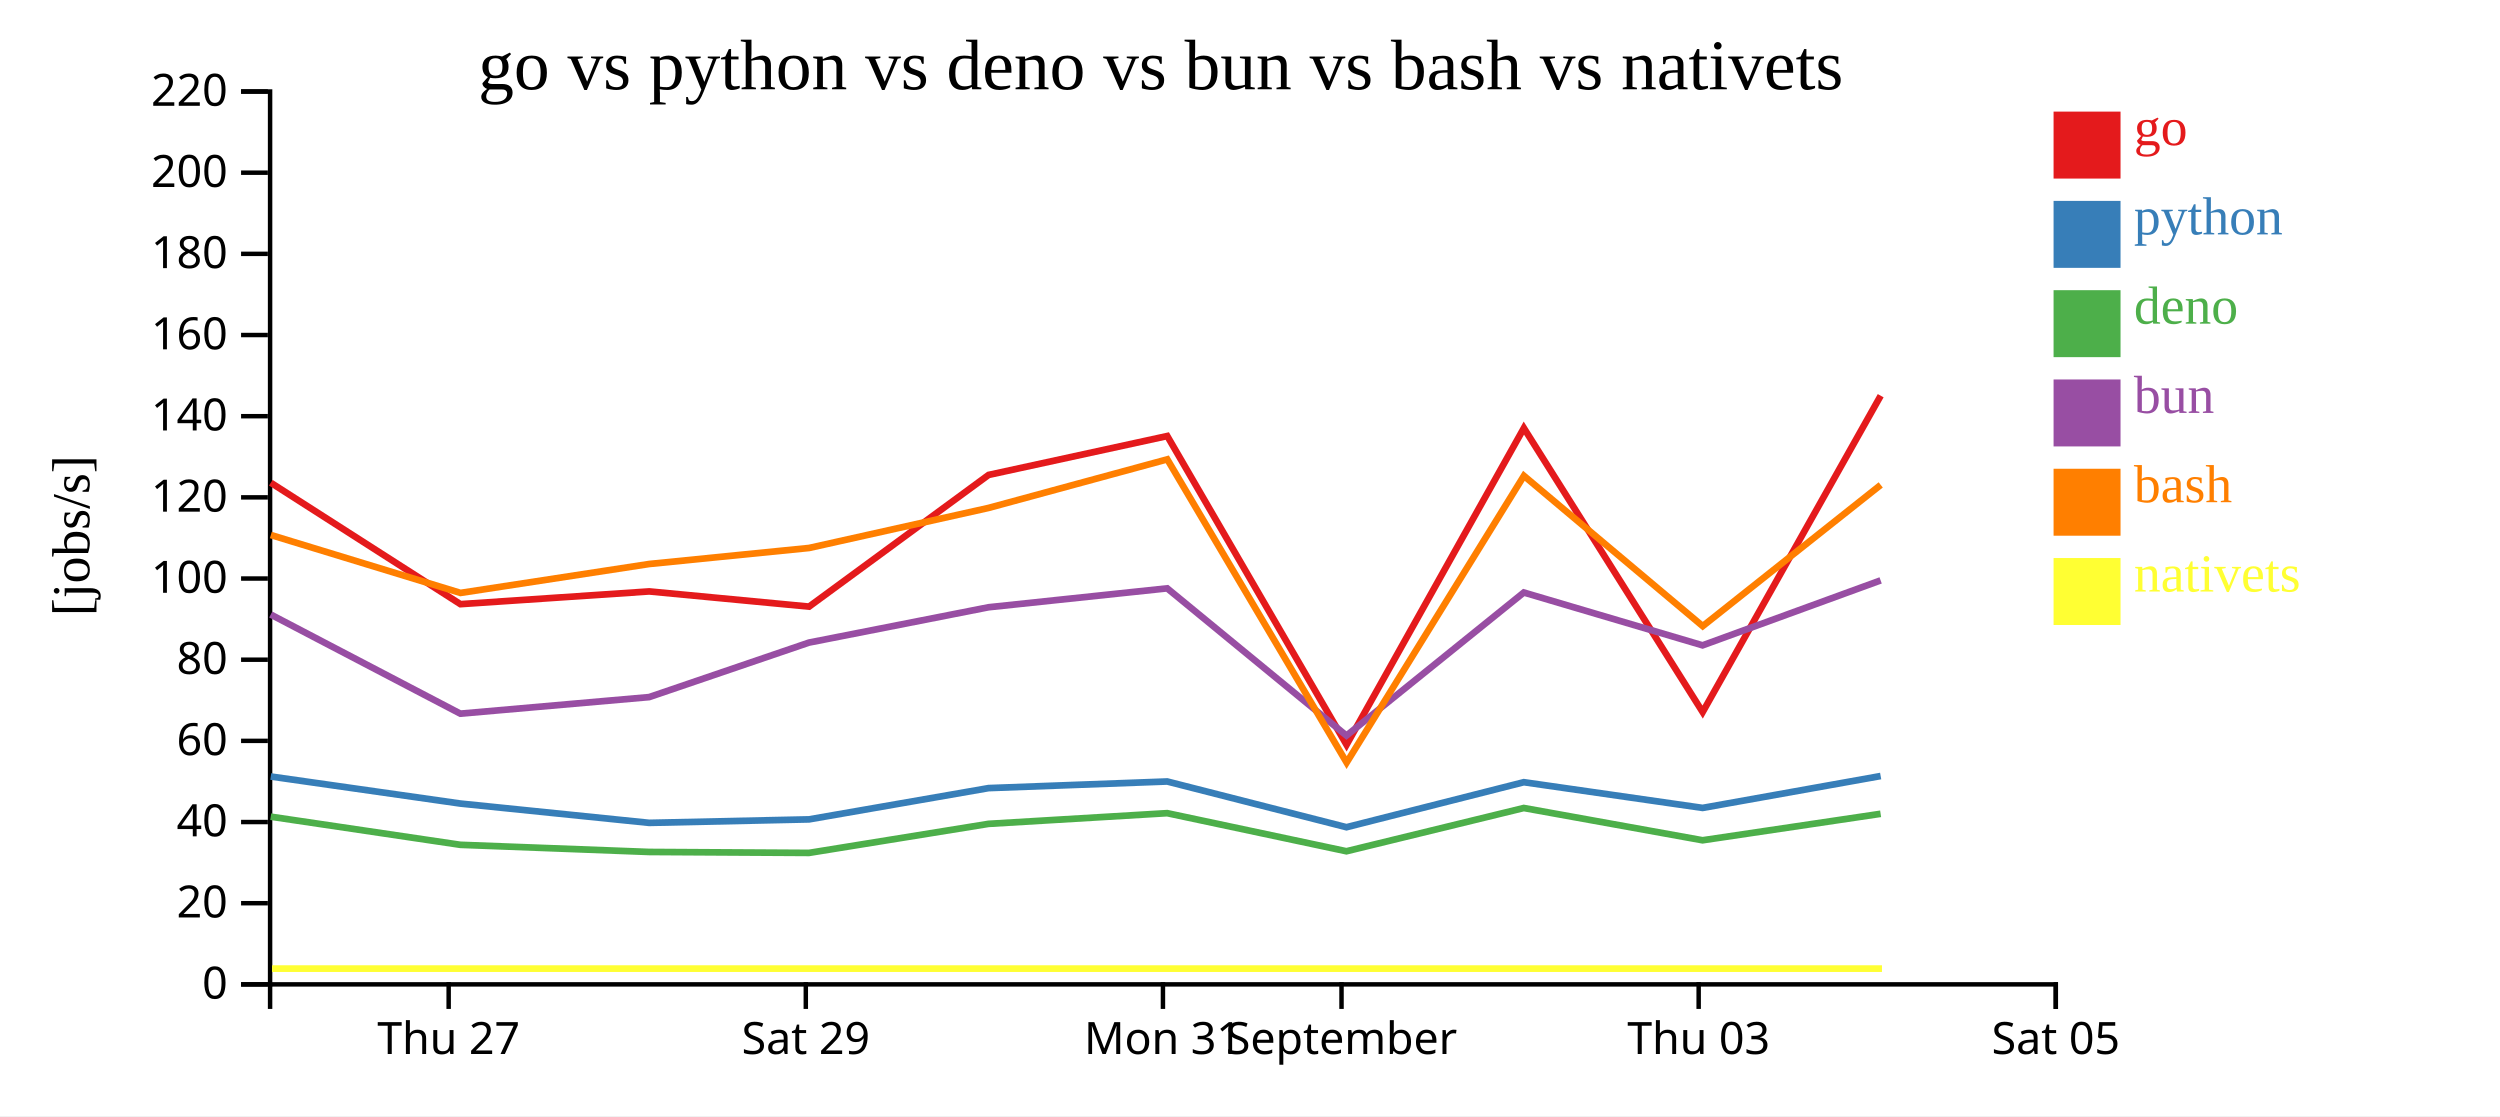
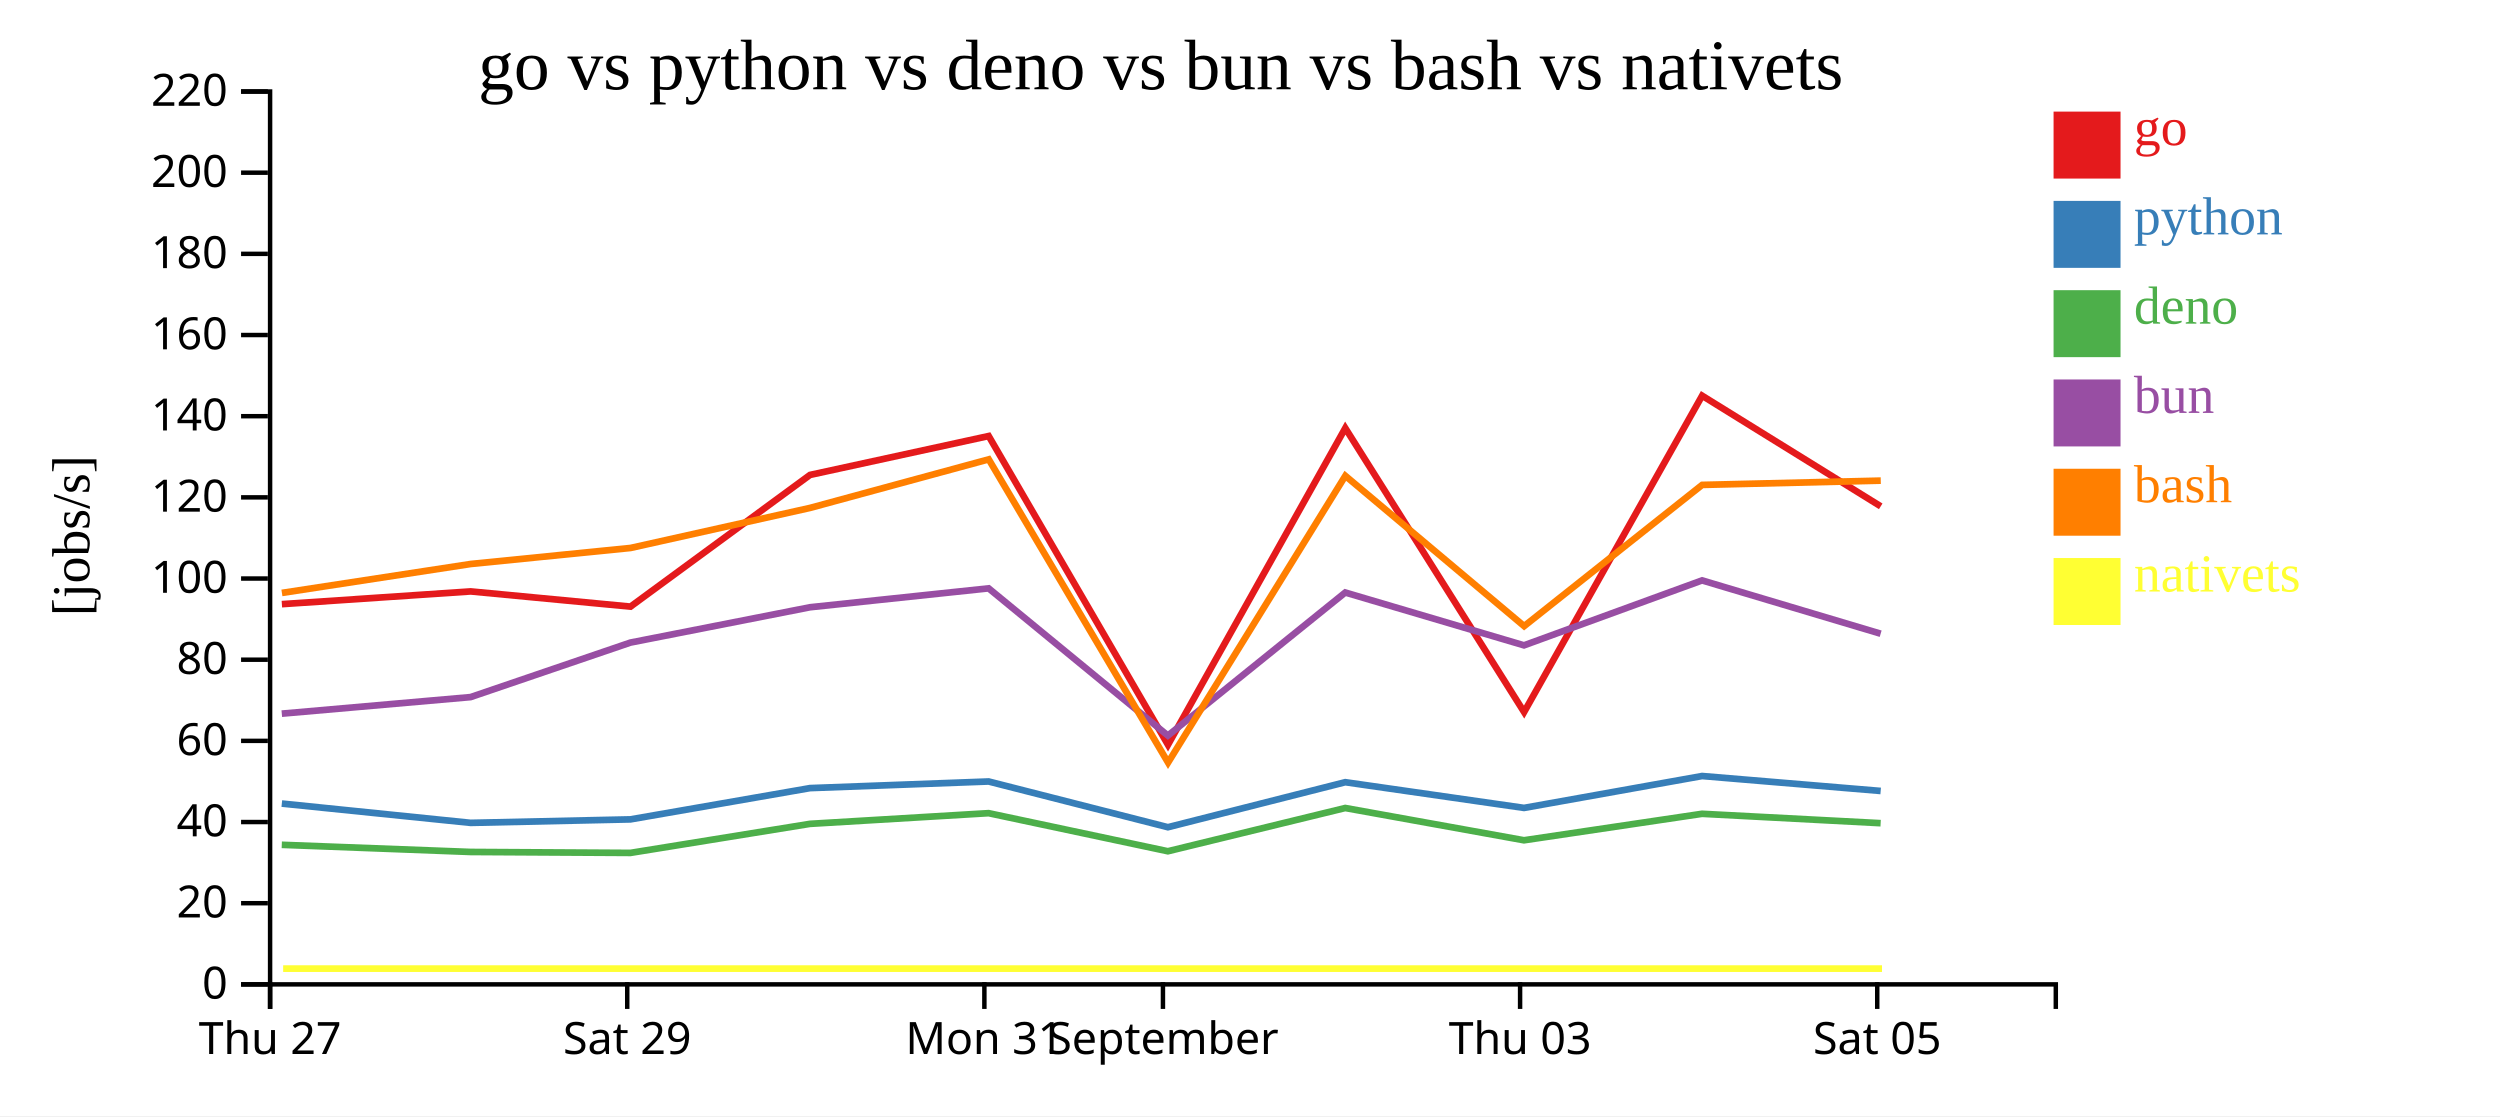
<svg xmlns="http://www.w3.org/2000/svg" width="560" height="250">
  <rect width="100%" height="100%" fill="white" />
  <g transform="translate(60,20)">
    <g transform="translate(0,200)" fill="none" font-size="10" font-family="sans-serif" text-anchor="middle">
      <path class="domain" stroke="currentColor" d="M0.5,6V0.5H400.5V6" />
-       <g class="tick" opacity="1" transform="translate(40.5,0)">
+       <g class="tick" opacity="1" transform="translate(0.5,0)">
        <line stroke="currentColor" y2="6" />
        <text fill="currentColor" y="9" dy="0.71em">Thu 27</text>
      </g>
-       <g class="tick" opacity="1" transform="translate(120.5,0)">
+       <g class="tick" opacity="1" transform="translate(80.5,0)">
        <line stroke="currentColor" y2="6" />
        <text fill="currentColor" y="9" dy="0.71em">Sat 29</text>
      </g>
-       <g class="tick" opacity="1" transform="translate(200.5,0)">
+       <g class="tick" opacity="1" transform="translate(160.5,0)">
        <line stroke="currentColor" y2="6" />
        <text fill="currentColor" y="9" dy="0.71em">Mon 31</text>
      </g>
-       <g class="tick" opacity="1" transform="translate(240.5,0)">
+       <g class="tick" opacity="1" transform="translate(200.5,0)">
        <line stroke="currentColor" y2="6" />
        <text fill="currentColor" y="9" dy="0.71em">September</text>
      </g>
-       <g class="tick" opacity="1" transform="translate(320.5,0)">
+       <g class="tick" opacity="1" transform="translate(280.5,0)">
        <line stroke="currentColor" y2="6" />
        <text fill="currentColor" y="9" dy="0.71em">Thu 03</text>
      </g>
-       <g class="tick" opacity="1" transform="translate(400.5,0)">
+       <g class="tick" opacity="1" transform="translate(360.5,0)">
        <line stroke="currentColor" y2="6" />
        <text fill="currentColor" y="9" dy="0.71em">Sat 05</text>
      </g>
    </g>
    <g fill="none" font-size="10" font-family="sans-serif" text-anchor="end">
      <path class="domain" stroke="currentColor" d="M-6,200.5H0.5V0.5H-6" />
      <g class="tick" opacity="1" transform="translate(0,200.5)">
        <line stroke="currentColor" x2="-6" />
        <text fill="currentColor" x="-9" dy="0.32em">0</text>
      </g>
      <g class="tick" opacity="1" transform="translate(0,182.3182)">
        <line stroke="currentColor" x2="-6" />
        <text fill="currentColor" x="-9" dy="0.32em">20</text>
      </g>
      <g class="tick" opacity="1" transform="translate(0,164.1364)">
        <line stroke="currentColor" x2="-6" />
        <text fill="currentColor" x="-9" dy="0.32em">40</text>
      </g>
      <g class="tick" opacity="1" transform="translate(0,145.9545)">
        <line stroke="currentColor" x2="-6" />
        <text fill="currentColor" x="-9" dy="0.32em">60</text>
      </g>
      <g class="tick" opacity="1" transform="translate(0,127.7727)">
        <line stroke="currentColor" x2="-6" />
        <text fill="currentColor" x="-9" dy="0.32em">80</text>
      </g>
      <g class="tick" opacity="1" transform="translate(0,109.5909)">
        <line stroke="currentColor" x2="-6" />
        <text fill="currentColor" x="-9" dy="0.32em">100</text>
      </g>
      <g class="tick" opacity="1" transform="translate(0,91.40909)">
        <line stroke="currentColor" x2="-6" />
        <text fill="currentColor" x="-9" dy="0.32em">120</text>
      </g>
      <g class="tick" opacity="1" transform="translate(0,73.22727)">
        <line stroke="currentColor" x2="-6" />
        <text fill="currentColor" x="-9" dy="0.32em">140</text>
      </g>
      <g class="tick" opacity="1" transform="translate(0,55.04545)">
        <line stroke="currentColor" x2="-6" />
        <text fill="currentColor" x="-9" dy="0.32em">160</text>
      </g>
      <g class="tick" opacity="1" transform="translate(0,36.86364)">
        <line stroke="currentColor" x2="-6" />
        <text fill="currentColor" x="-9" dy="0.32em">180</text>
      </g>
      <g class="tick" opacity="1" transform="translate(0,18.68182)">
        <line stroke="currentColor" x2="-6" />
        <text fill="currentColor" x="-9" dy="0.32em">200</text>
      </g>
      <g class="tick" opacity="1" transform="translate(0,0.5)">
        <line stroke="currentColor" x2="-6" />
        <text fill="currentColor" x="-9" dy="0.32em">220</text>
      </g>
    </g>
    <text text-anchor="middle" style="font-size: 12px" transform="rotate(-90)" y="-40" x="-100">[jobs/s]</text>
    <text text-anchor="middle" style="font-size: 16px" y="0" x="200">go vs python vs deno vs bun vs bash vs nativets</text>
-     <path class="line" fill="none" stroke="#e41a1c" stroke-width="1.5" d="M0.656,88.133L43.137,115.331L85.429,112.478L121.231,115.883L161.442,86.385L201.466,77.671L241.628,146.835L281.346,75.892L321.397,139.507L361.275,68.638" />
-     <path class="line" fill="none" stroke="#377eb8" stroke-width="1.5" d="M0.647,153.937L43.126,159.998L85.418,164.321L121.22,163.54L161.434,156.536L201.458,155.053L241.611,165.297L281.338,155.213L321.382,160.973L361.268,153.83" />
-     <path class="line" fill="none" stroke="#4daf4a" stroke-width="1.5" d="M0.639,162.937L43.116,169.238L85.408,170.838L121.211,171.05L161.426,164.544L201.45,162.15L241.6,170.682L281.33,160.993L321.372,168.222L361.26,162.291" />
-     <path class="line" fill="none" stroke="#984ea3" stroke-width="1.5" d="M0.642,117.655L43.12,139.859L85.412,136.15L121.214,123.938L161.429,116.027L201.453,111.79L241.605,144.77L281.333,112.722L321.376,124.557L361.263,110.009" />
-     <path class="line" fill="none" stroke="#ff7f00" stroke-width="1.5" d="M0.665,99.841L43.147,112.814L85.438,106.332L121.24,102.745L161.451,93.773L201.474,82.894L241.646,150.817L281.354,86.583L321.408,120.252L361.283,88.619" />
-     <path class="line" fill="none" stroke="#ffff33" stroke-width="1.5" d="M0.943,196.97L43.425,196.97L85.717,196.97L121.519,196.97L161.729,196.97L201.752,196.97L241.925,196.97L281.632,196.97L321.686,196.97L361.562,196.97" />
+     <path class="line" fill="none" stroke="#e41a1c" stroke-width="1.5" d="M3.137,115.331L45.429,112.478L81.231,115.883L121.442,86.385L161.466,77.671L201.628,146.835L241.346,75.892L281.397,139.507L321.275,68.638L361.283,93.418" />
+     <path class="line" fill="none" stroke="#377eb8" stroke-width="1.5" d="M3.126,159.998L45.418,164.321L81.22,163.54L121.434,156.536L161.458,155.053L201.611,165.297L241.338,155.213L281.382,160.973L321.268,153.83L361.273,157.175" />
+     <path class="line" fill="none" stroke="#4daf4a" stroke-width="1.5" d="M3.116,169.238L45.408,170.838L81.211,171.05L121.426,164.544L161.45,162.15L201.6,170.682L241.33,160.993L281.372,168.222L321.26,162.291L361.265,164.394" />
+     <path class="line" fill="none" stroke="#984ea3" stroke-width="1.5" d="M3.12,139.859L45.412,136.15L81.214,123.938L121.429,116.027L161.453,111.79L201.605,144.77L241.333,112.722L281.376,124.557L321.263,110.009L361.268,121.953" />
+     <path class="line" fill="none" stroke="#ff7f00" stroke-width="1.5" d="M3.147,112.814L45.438,106.332L81.24,102.745L121.451,93.773L161.474,82.894L201.646,150.817L241.354,86.583L281.408,120.252L321.283,88.619L361.291,87.663" />
+     <path class="line" fill="none" stroke="#ffff33" stroke-width="1.5" d="M3.425,196.97L45.717,196.97L81.519,196.97L121.729,196.97L161.752,196.97L201.925,196.97L241.632,196.97L281.686,196.97L321.562,196.97L361.569,196.97" />
    <rect class="dot" x="400" y="5" width="15" height="15" style="fill: #e41a1c;" />
    <rect class="dot" x="400" y="25" width="15" height="15" style="fill: #377eb8;" />
    <rect class="dot" x="400" y="45" width="15" height="15" style="fill: #4daf4a;" />
    <rect class="dot" x="400" y="65" width="15" height="15" style="fill: #984ea3;" />
    <rect class="dot" x="400" y="85" width="15" height="15" style="fill: #ff7f00;" />
    <rect class="dot" x="400" y="105" width="15" height="15" style="fill: #ffff33;" />
    <text class="label" x="418" y="12.5" style="fill: #e41a1c; alignment-baseline: middle;" text-anchor="left">go</text>
    <text class="label" x="418" y="32.5" style="fill: #377eb8; alignment-baseline: middle;" text-anchor="left">python</text>
    <text class="label" x="418" y="52.5" style="fill: #4daf4a; alignment-baseline: middle;" text-anchor="left">deno</text>
    <text class="label" x="418" y="72.5" style="fill: #984ea3; alignment-baseline: middle;" text-anchor="left">bun</text>
    <text class="label" x="418" y="92.5" style="fill: #ff7f00; alignment-baseline: middle;" text-anchor="left">bash</text>
    <text class="label" x="418" y="112.5" style="fill: #ffff33; alignment-baseline: middle;" text-anchor="left">nativets</text>
  </g>
</svg>
